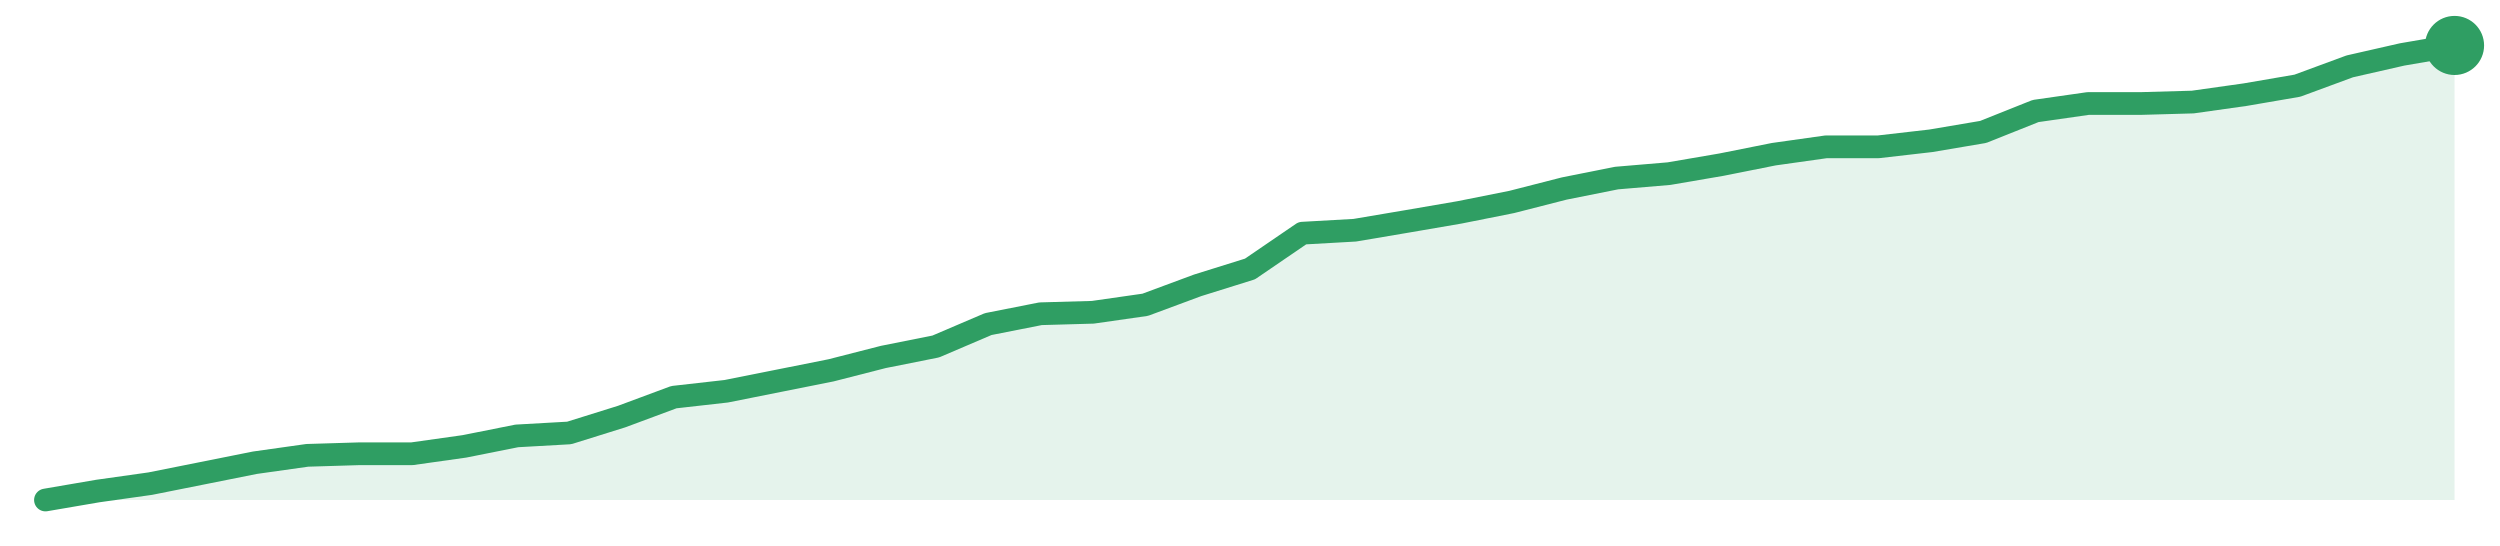
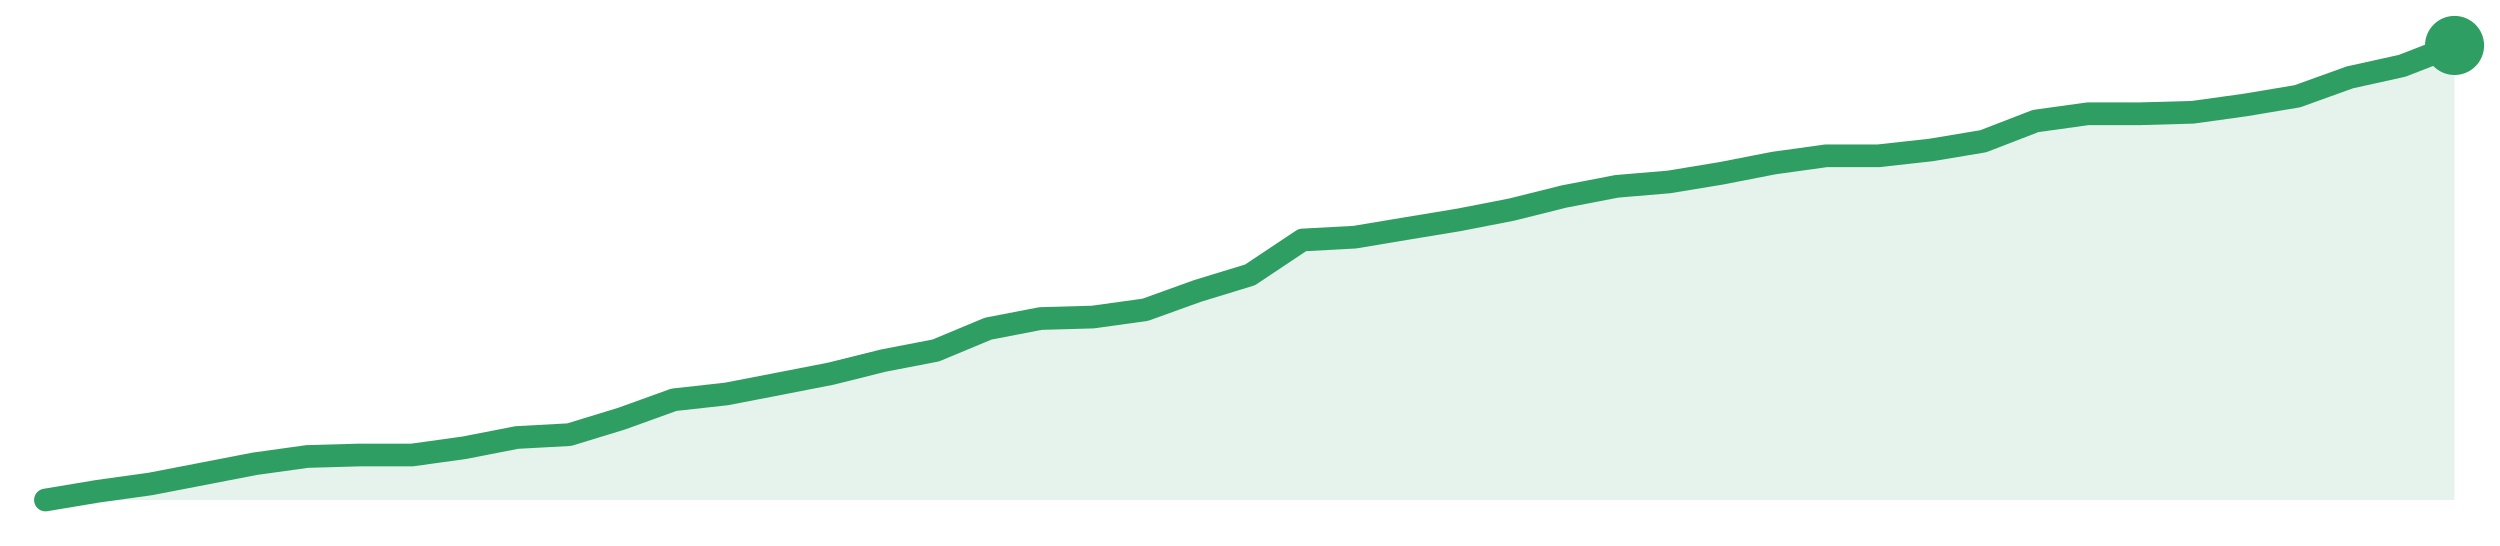
<svg xmlns="http://www.w3.org/2000/svg" width="220" height="48" viewBox="0 0 220 48" role="img" aria-label="trend">
-   <path d="M4.0,44.0 L4.0,44.0 L8.61,43.21 L13.22,42.56 L17.83,41.64 L22.43,40.72 L27.04,40.07 L31.65,39.93 L36.26,39.93 L40.87,39.28 L45.48,38.36 L50.09,38.1 L54.7,36.66 L59.3,34.95 L63.91,34.43 L68.52,33.51 L73.13,32.59 L77.74,31.41 L82.35,30.49 L86.96,28.52 L91.57,27.61 L96.17,27.48 L100.78,26.82 L105.39,25.11 L110.0,23.67 L114.61,20.52 L119.22,20.26 L123.83,19.48 L128.43,18.69 L133.04,17.77 L137.65,16.59 L142.26,15.67 L146.87,15.28 L151.48,14.49 L156.09,13.57 L160.7,12.92 L165.3,12.92 L169.91,12.39 L174.52,11.61 L179.13,9.77 L183.74,9.11 L188.35,9.11 L192.96,8.98 L197.57,8.33 L202.17,7.54 L206.78,5.84 L211.39,4.79 L216.0,4.0 L216.0,44.0 Z" fill="#2f9e631f" />
-   <path d="M4.0,44.0 L8.61,43.21 L13.22,42.56 L17.83,41.64 L22.43,40.72 L27.04,40.07 L31.65,39.93 L36.26,39.93 L40.87,39.28 L45.48,38.36 L50.09,38.1 L54.7,36.66 L59.3,34.95 L63.91,34.43 L68.52,33.51 L73.13,32.59 L77.74,31.41 L82.35,30.49 L86.96,28.52 L91.57,27.61 L96.17,27.48 L100.78,26.82 L105.39,25.11 L110.0,23.67 L114.61,20.52 L119.22,20.26 L123.83,19.48 L128.43,18.69 L133.04,17.77 L137.65,16.59 L142.26,15.67 L146.87,15.28 L151.48,14.49 L156.09,13.57 L160.7,12.92 L165.3,12.92 L169.91,12.39 L174.52,11.61 L179.13,9.77 L183.74,9.11 L188.35,9.11 L192.96,8.98 L197.57,8.33 L202.17,7.54 L206.78,5.84 L211.39,4.79 L216.0,4.0" fill="none" stroke="#2f9e63" stroke-width="2" stroke-linejoin="round" stroke-linecap="round" />
+   <path d="M4.0,44.0 L4.0,44.0 L8.61,43.23 L13.22,42.59 L17.83,41.7 L22.43,40.81 L27.04,40.17 L31.65,40.04 L36.26,40.04 L40.87,39.4 L45.48,38.5 L50.09,38.25 L54.7,36.84 L59.3,35.18 L63.91,34.67 L68.52,33.78 L73.13,32.88 L77.74,31.73 L82.35,30.84 L86.96,28.92 L91.57,28.03 L96.17,27.9 L100.78,27.26 L105.39,25.6 L110.0,24.19 L114.61,21.12 L119.22,20.87 L123.83,20.1 L128.43,19.34 L133.04,18.44 L137.65,17.29 L142.26,16.4 L146.87,16.01 L151.48,15.25 L156.09,14.35 L160.7,13.71 L165.3,13.71 L169.91,13.2 L174.52,12.43 L179.13,10.65 L183.74,10.01 L188.35,10.01 L192.96,9.88 L197.57,9.24 L202.17,8.47 L206.78,6.81 L211.39,5.79 L216.0,4.0 L216.0,44.0 Z" fill="#2f9e631f" />
+   <path d="M4.0,44.0 L8.61,43.23 L13.22,42.59 L17.83,41.7 L22.43,40.81 L27.04,40.17 L31.65,40.04 L36.26,40.04 L40.87,39.4 L45.48,38.5 L50.09,38.25 L54.7,36.84 L59.3,35.18 L63.91,34.67 L68.52,33.78 L73.13,32.88 L77.74,31.73 L82.35,30.84 L86.96,28.92 L91.57,28.03 L96.17,27.9 L100.78,27.26 L105.39,25.6 L110.0,24.19 L114.61,21.12 L119.22,20.87 L123.83,20.1 L128.43,19.34 L133.04,18.44 L137.65,17.29 L142.26,16.4 L146.87,16.01 L151.48,15.25 L156.09,14.35 L160.7,13.71 L165.3,13.71 L169.91,13.2 L174.52,12.43 L179.13,10.65 L183.74,10.01 L188.35,10.01 L192.96,9.88 L197.57,9.24 L202.17,8.47 L206.78,6.81 L211.39,5.79 L216.0,4.0" fill="none" stroke="#2f9e63" stroke-width="2" stroke-linejoin="round" stroke-linecap="round" />
  <circle cx="216.0" cy="4.0" r="2.6" fill="#2f9e63" />
</svg>
